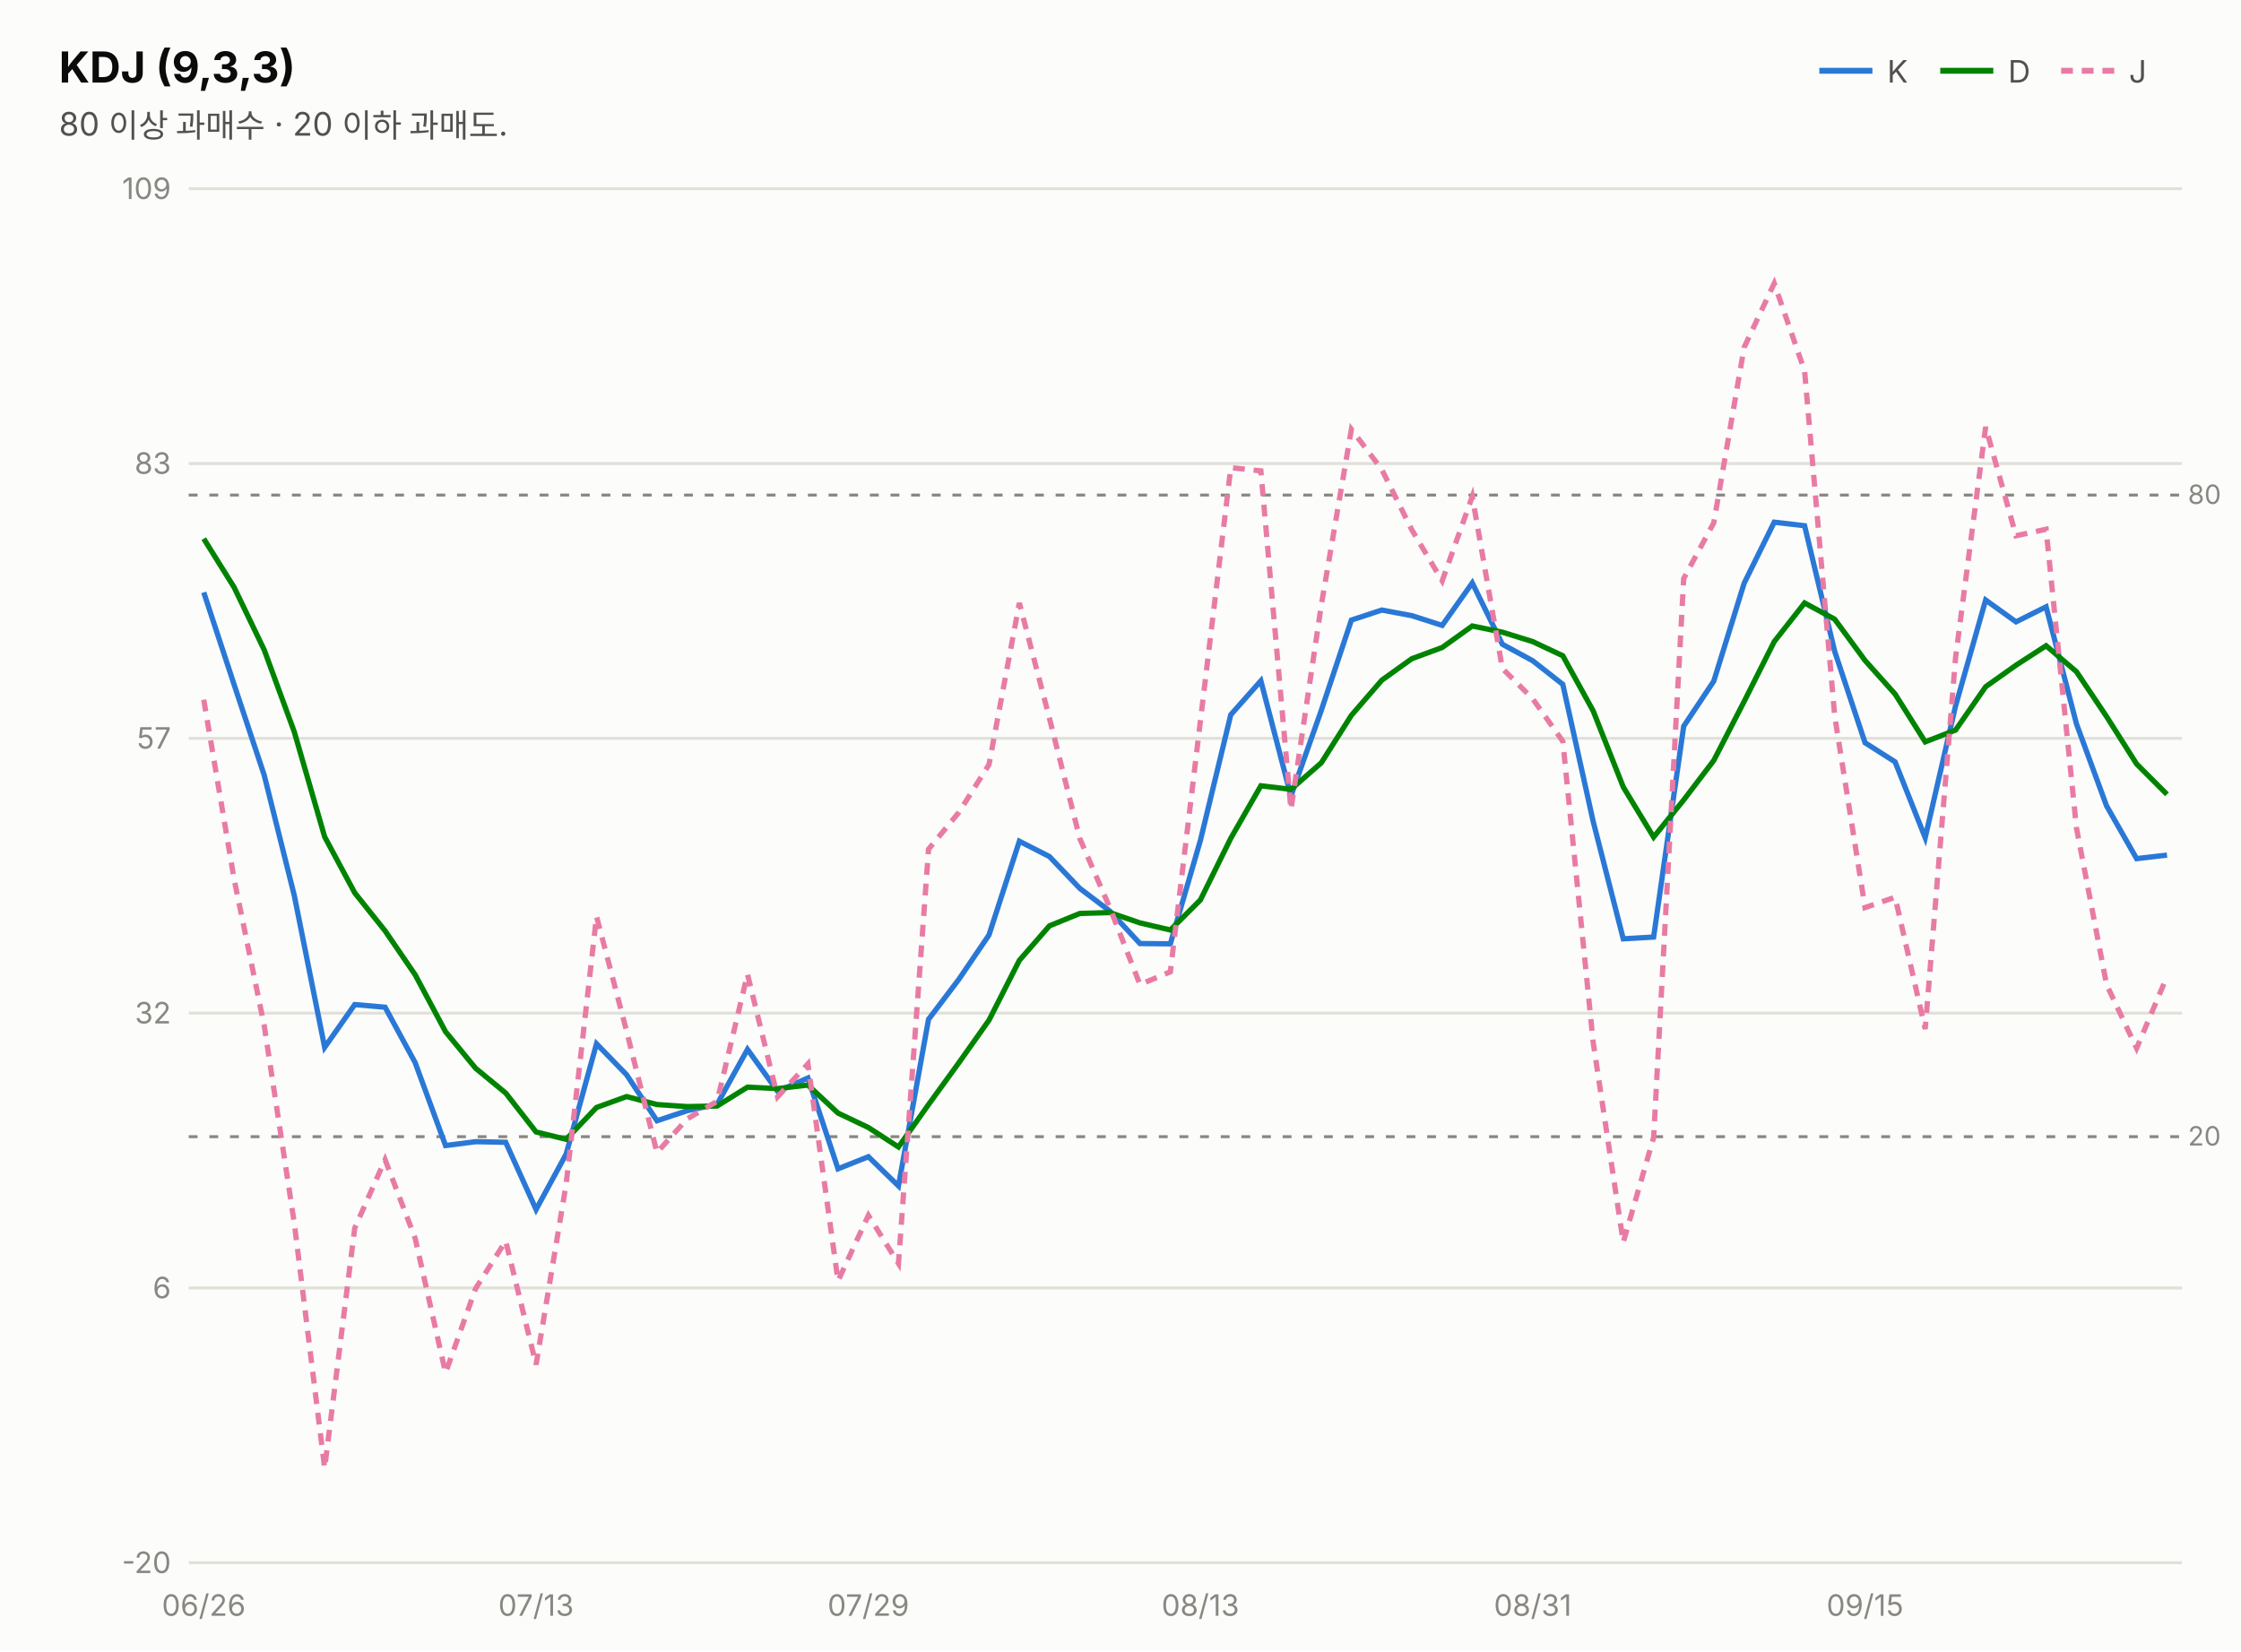
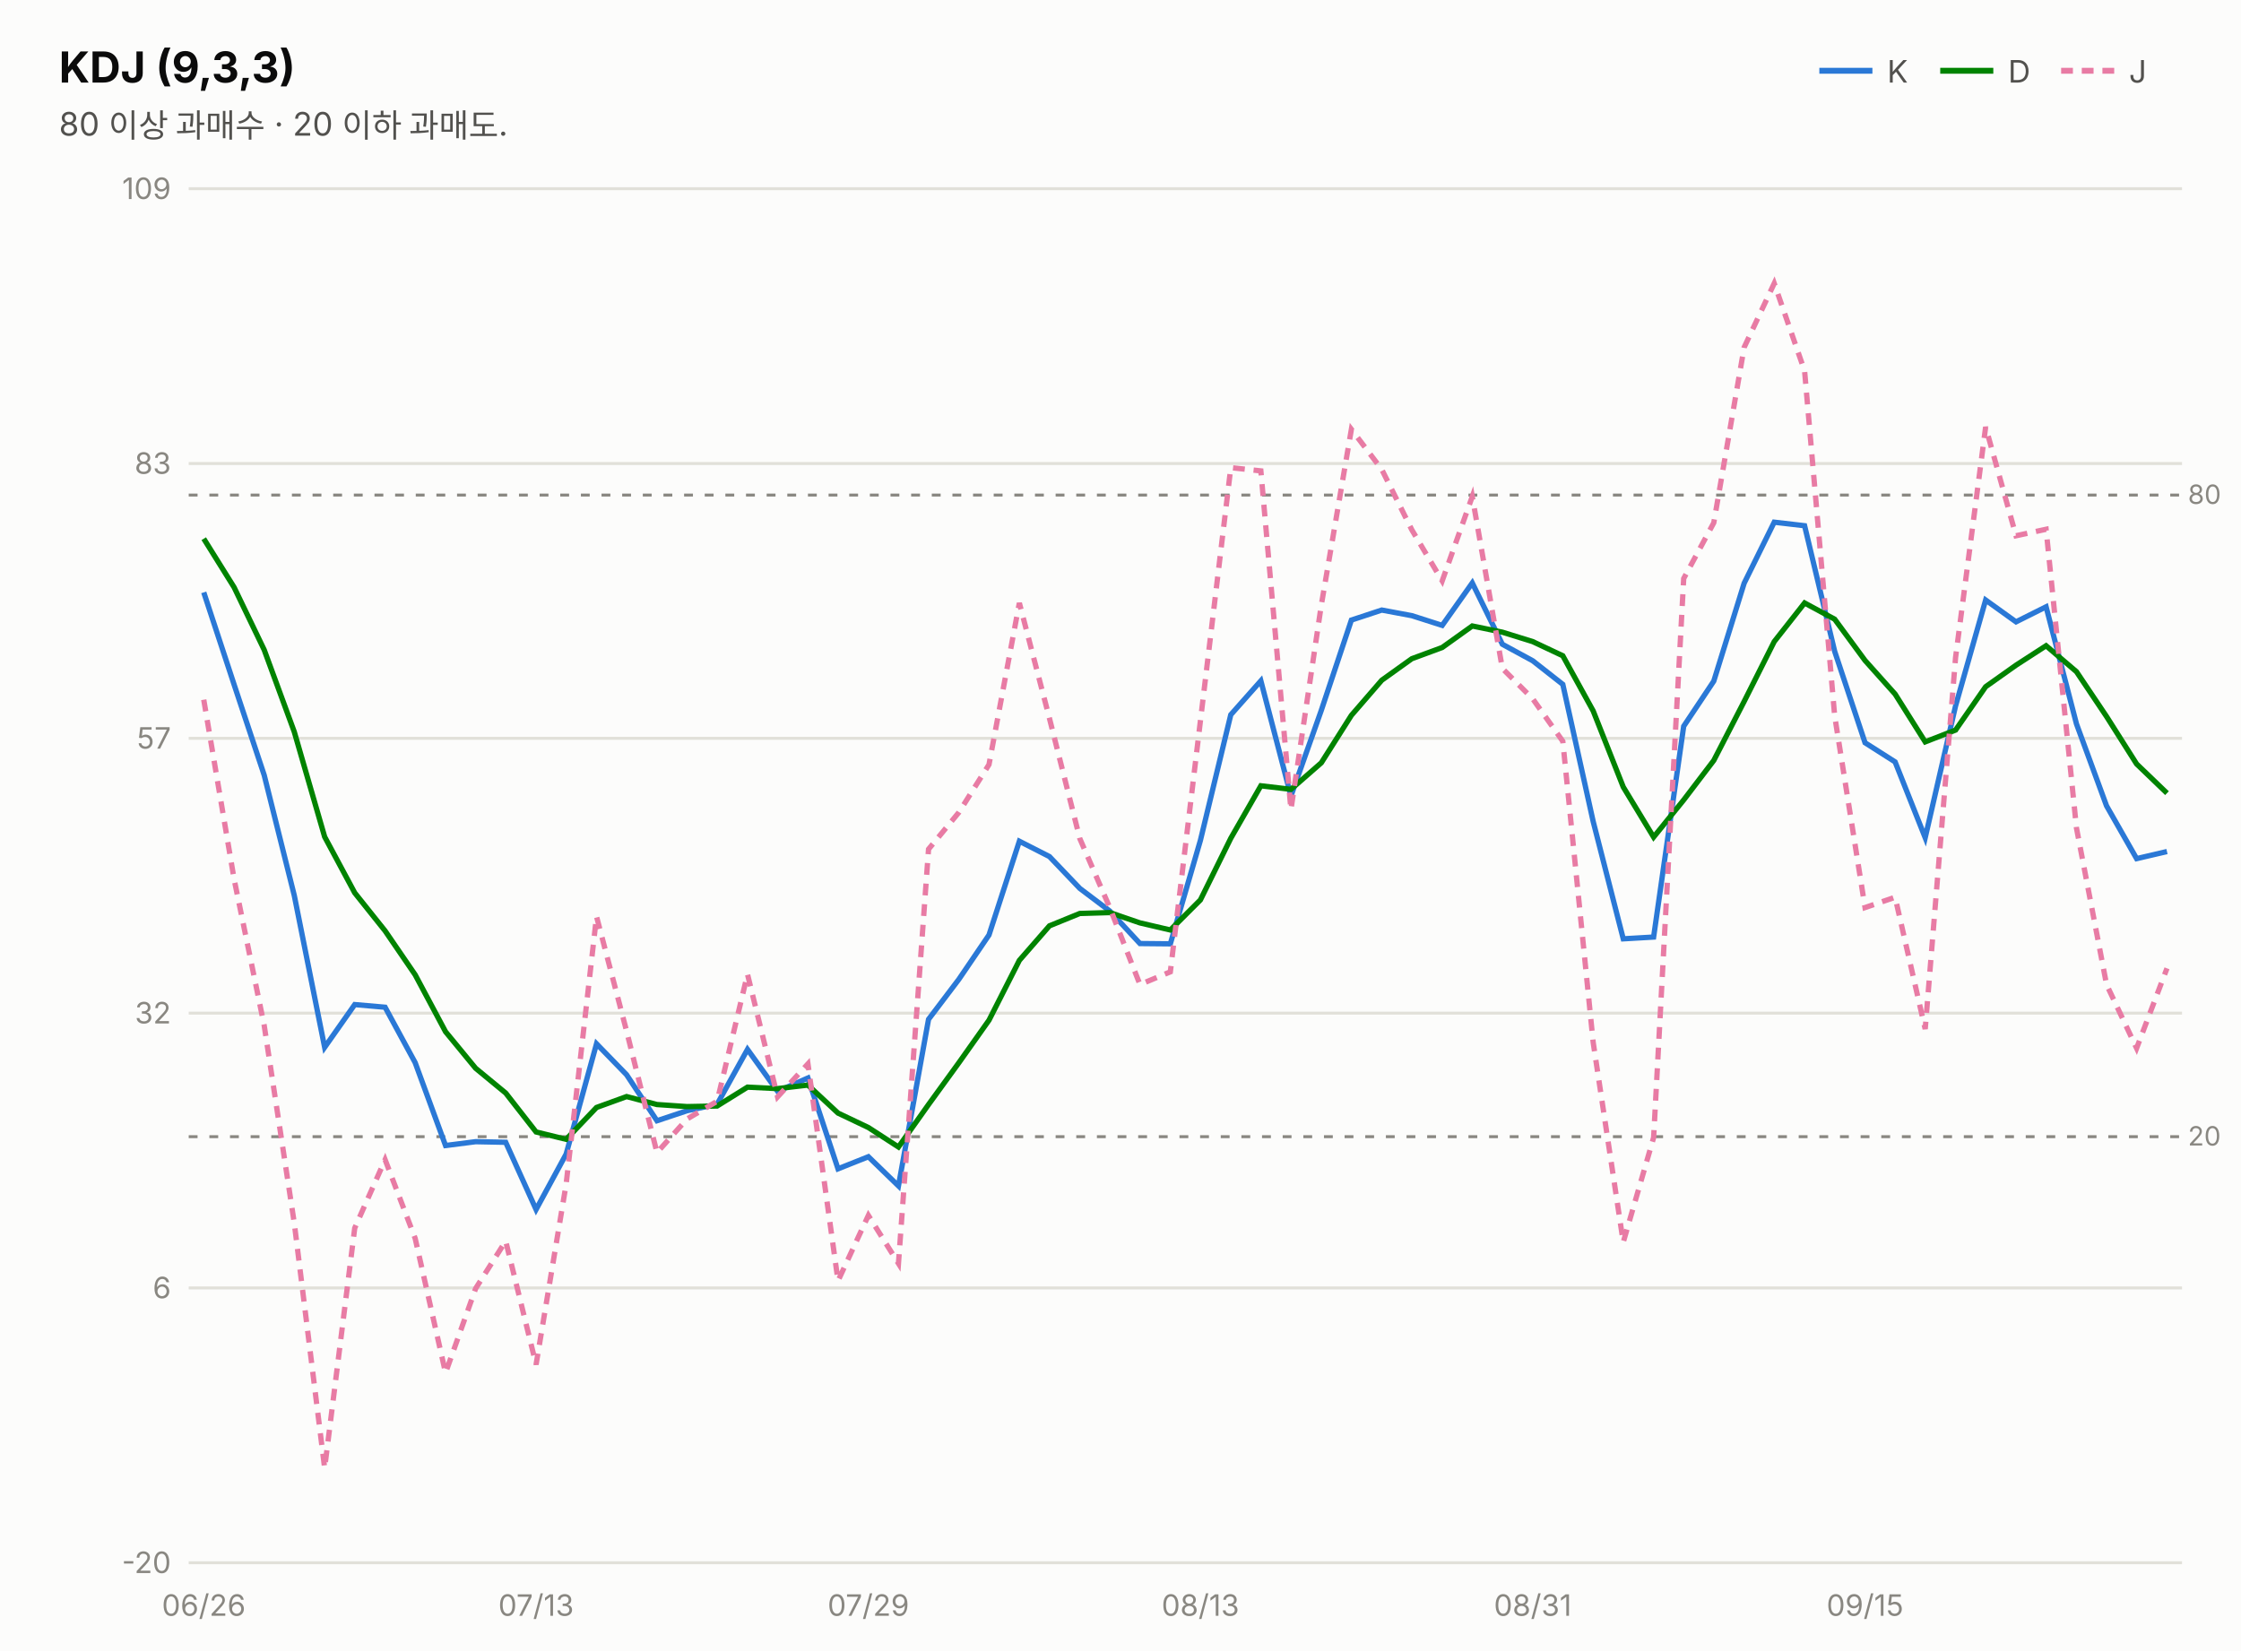
<svg xmlns="http://www.w3.org/2000/svg" width="760" height="560" viewBox="0 0 760 560" font-family="system-ui,-apple-system,&quot;Segoe UI&quot;,&quot;Malgun Gothic&quot;,&quot;Apple SD Gothic Neo&quot;,sans-serif">
  <rect width="760" height="560" fill="#fcfcfb" />
  <text x="20" y="28" font-size="14.5" font-weight="700" fill="#0b0b0b">KDJ (9,3,3)</text>
  <text x="20" y="46" font-size="11" fill="#52514e">80 이상 과매수 · 20 이하 과매도.</text>
  <line x1="617" y1="24" x2="635" y2="24" stroke="#2a78d6" stroke-width="2" />
  <text x="640" y="28" font-size="10.5" fill="#52514e">K</text>
  <line x1="658" y1="24" x2="676" y2="24" stroke="#008300" stroke-width="2" />
  <text x="681" y="28" font-size="10.5" fill="#52514e">D</text>
  <line x1="699" y1="24" x2="717" y2="24" stroke="#e87ba4" stroke-width="2" stroke-dasharray="4 3" />
  <text x="722" y="28" font-size="10.5" fill="#52514e">J</text>
  <line x1="64" y1="530.0" x2="740" y2="530.0" stroke="#e1e0d9" stroke-width="1" />
  <text x="58" y="533.5" font-size="10" fill="#898781" text-anchor="end" style="font-variant-numeric:tabular-nums">-20</text>
  <line x1="64" y1="436.8" x2="740" y2="436.8" stroke="#e1e0d9" stroke-width="1" />
  <text x="58" y="440.3" font-size="10" fill="#898781" text-anchor="end" style="font-variant-numeric:tabular-nums">6</text>
  <line x1="64" y1="343.6" x2="740" y2="343.6" stroke="#e1e0d9" stroke-width="1" />
  <text x="58" y="347.1" font-size="10" fill="#898781" text-anchor="end" style="font-variant-numeric:tabular-nums">32</text>
  <line x1="64" y1="250.4" x2="740" y2="250.4" stroke="#e1e0d9" stroke-width="1" />
  <text x="58" y="253.9" font-size="10" fill="#898781" text-anchor="end" style="font-variant-numeric:tabular-nums">57</text>
  <line x1="64" y1="157.2" x2="740" y2="157.2" stroke="#e1e0d9" stroke-width="1" />
  <text x="58" y="160.7" font-size="10" fill="#898781" text-anchor="end" style="font-variant-numeric:tabular-nums">83</text>
  <line x1="64" y1="64.0" x2="740" y2="64.0" stroke="#e1e0d9" stroke-width="1" />
  <text x="58" y="67.5" font-size="10" fill="#898781" text-anchor="end" style="font-variant-numeric:tabular-nums">109</text>
  <line x1="64" y1="167.9" x2="740" y2="167.9" stroke="#898781" stroke-width="1" stroke-dasharray="3 4" />
  <text x="742" y="170.9" font-size="9" fill="#898781">80</text>
  <line x1="64" y1="385.5" x2="740" y2="385.5" stroke="#898781" stroke-width="1" stroke-dasharray="3 4" />
  <text x="742" y="388.5" font-size="9" fill="#898781">20</text>
-   <path d="M69.1,200.9 L79.4,232.2 L89.6,262.9 L99.8,303.7 L110.1,355.2 L120.3,340.7 L130.6,341.6 L140.8,360.4 L151.1,388.5 L161.3,387.2 L171.5,387.4 L181.8,410.2 L192.0,391.4 L202.3,354.0 L212.5,364.5 L222.8,380.1 L233.0,376.7 L243.2,374.5 L253.5,355.9 L263.7,370.1 L274.0,365.6 L284.2,396.4 L294.5,392.3 L304.7,402.2 L314.9,345.7 L325.2,332.1 L335.4,317.1 L345.7,285.3 L355.9,290.5 L366.2,301.3 L376.4,309.0 L386.6,320.0 L396.9,320.1 L407.1,285.0 L417.4,242.4 L427.6,230.9 L437.8,270.0 L448.1,240.9 L458.3,210.3 L468.6,206.9 L478.8,208.8 L489.1,212.1 L499.3,197.7 L509.5,218.5 L519.8,224.1 L530.0,232.1 L540.3,278.6 L550.5,318.4 L560.8,317.8 L571.0,246.3 L581.2,231.0 L591.5,197.8 L601.7,177.1 L612.0,178.3 L622.2,220.9 L632.5,251.9 L642.7,258.4 L652.9,284.1 L663.2,239.4 L673.4,203.5 L683.7,210.9 L693.9,205.8 L704.2,245.5 L714.4,273.3 L724.6,291.2 L734.9,290.0" fill="none" stroke="#2a78d6" stroke-width="1.8" />
-   <path d="M69.1,182.7 L79.4,199.2 L89.6,220.4 L99.8,248.2 L110.1,283.8 L120.3,302.8 L130.6,315.7 L140.8,330.6 L151.1,349.9 L161.3,362.3 L171.5,370.7 L181.8,383.9 L192.0,386.4 L202.3,375.6 L212.5,371.9 L222.8,374.6 L233.0,375.3 L243.2,375.1 L253.5,368.7 L263.7,369.2 L274.0,368.0 L284.2,377.5 L294.5,382.4 L304.7,389.0 L314.9,374.6 L325.2,360.4 L335.4,346.0 L345.7,325.7 L355.9,314.0 L366.2,309.8 L376.4,309.5 L386.6,313.0 L396.9,315.4 L407.1,305.2 L417.4,284.3 L427.6,266.5 L437.8,267.7 L448.1,258.7 L458.3,242.6 L468.6,230.7 L478.8,223.4 L489.1,219.6 L499.3,212.3 L509.5,214.4 L519.8,217.6 L530.0,222.4 L540.3,241.1 L550.5,266.9 L560.8,283.9 L571.0,271.3 L581.2,257.9 L591.5,237.9 L601.7,217.6 L612.0,204.5 L622.2,210.0 L632.5,224.0 L642.7,235.4 L652.9,251.6 L663.2,247.6 L673.4,232.9 L683.7,225.6 L693.9,219.0 L704.2,227.8 L714.4,243.0 L724.6,259.1 L734.9,269.4" fill="none" stroke="#008300" stroke-width="1.8" />
-   <path d="M69.1,237.3 L79.4,298.2 L89.6,347.8 L99.8,414.8 L110.1,497.9 L120.3,416.5 L130.6,393.3 L140.8,420.0 L151.1,465.6 L161.3,437.0 L171.5,420.9 L181.8,462.8 L192.0,401.6 L202.3,310.8 L212.5,349.7 L222.8,390.9 L233.0,379.5 L243.2,373.5 L253.5,330.4 L263.7,372.0 L274.0,360.8 L284.2,434.4 L294.5,412.2 L304.7,428.5 L314.9,288.0 L325.2,275.5 L335.4,259.3 L345.7,204.5 L355.9,243.6 L366.2,284.4 L376.4,307.9 L386.6,333.9 L396.9,329.6 L407.1,244.5 L417.4,158.6 L427.6,159.7 L437.8,274.6 L448.1,205.2 L458.3,145.6 L468.6,159.2 L478.8,179.7 L489.1,197.0 L499.3,168.4 L509.5,226.7 L519.8,237.0 L530.0,251.4 L540.3,353.5 L550.5,421.3 L560.8,385.8 L571.0,196.2 L581.2,177.3 L591.5,117.8 L601.7,96.1 L612.0,125.8 L622.2,242.8 L632.5,307.8 L642.7,304.3 L652.9,349.0 L663.2,223.0 L673.4,144.8 L683.7,181.7 L693.9,179.5 L704.2,280.8 L714.4,333.9 L724.6,355.5 L734.9,331.2" fill="none" stroke="#e87ba4" stroke-width="1.8" stroke-dasharray="4 3" />
+   <path d="M69.1,200.9 L79.4,232.2 L89.6,262.9 L99.8,303.7 L110.1,355.2 L120.3,340.7 L130.6,341.6 L140.8,360.4 L151.1,388.5 L161.3,387.2 L171.5,387.4 L181.8,410.2 L192.0,391.4 L202.3,354.0 L212.5,364.5 L222.8,380.1 L233.0,376.7 L243.2,374.5 L253.5,355.9 L263.7,370.1 L274.0,365.6 L284.2,396.4 L294.5,392.3 L304.7,402.2 L314.9,345.7 L325.2,332.1 L335.4,317.1 L345.7,285.3 L355.9,290.5 L366.2,301.3 L376.4,309.0 L386.6,320.0 L396.9,320.1 L407.1,285.0 L417.4,242.4 L427.6,230.9 L437.8,270.0 L448.1,240.9 L458.3,210.3 L468.6,206.9 L478.8,208.8 L489.1,212.1 L499.3,197.7 L509.5,218.5 L519.8,224.1 L530.0,232.1 L540.3,278.6 L550.5,318.4 L560.8,317.8 L571.0,246.3 L581.2,231.0 L591.5,197.8 L601.7,177.1 L612.0,178.3 L622.2,220.9 L632.5,251.9 L642.7,258.4 L652.9,284.1 L663.2,239.4 L673.4,203.5 L683.7,210.9 L693.9,205.8 L704.2,245.5 L714.4,273.3 L724.6,291.2 L734.9,288.8" fill="none" stroke="#2a78d6" stroke-width="1.8" />
+   <path d="M69.1,182.7 L79.4,199.2 L89.6,220.4 L99.8,248.2 L110.1,283.8 L120.3,302.8 L130.6,315.7 L140.8,330.6 L151.1,349.9 L161.3,362.3 L171.5,370.7 L181.8,383.9 L192.0,386.4 L202.3,375.6 L212.5,371.9 L222.8,374.6 L233.0,375.3 L243.2,375.1 L253.5,368.7 L263.7,369.2 L274.0,368.0 L284.2,377.5 L294.5,382.4 L304.7,389.0 L314.9,374.6 L325.2,360.4 L335.4,346.0 L345.7,325.7 L355.9,314.0 L366.2,309.8 L376.4,309.5 L386.6,313.0 L396.9,315.4 L407.1,305.2 L417.4,284.3 L427.6,266.5 L437.8,267.7 L448.1,258.7 L458.3,242.6 L468.6,230.7 L478.8,223.4 L489.1,219.6 L499.3,212.3 L509.5,214.4 L519.8,217.6 L530.0,222.4 L540.3,241.1 L550.5,266.9 L560.8,283.9 L571.0,271.3 L581.2,257.9 L591.5,237.9 L601.7,217.6 L612.0,204.5 L622.2,210.0 L632.5,224.0 L642.7,235.4 L652.9,251.6 L663.2,247.6 L673.4,232.9 L683.7,225.6 L693.9,219.0 L704.2,227.8 L714.4,243.0 L724.6,259.1 L734.9,269.0" fill="none" stroke="#008300" stroke-width="1.8" />
+   <path d="M69.1,237.3 L79.4,298.2 L89.6,347.8 L99.8,414.8 L110.1,497.9 L120.3,416.5 L130.6,393.3 L140.8,420.0 L151.1,465.6 L161.3,437.0 L171.5,420.9 L181.8,462.8 L192.0,401.6 L202.3,310.8 L212.5,349.7 L222.8,390.9 L233.0,379.5 L243.2,373.5 L253.5,330.4 L263.7,372.0 L274.0,360.8 L284.2,434.4 L294.5,412.2 L304.7,428.5 L314.9,288.0 L325.2,275.5 L335.4,259.3 L345.7,204.5 L355.9,243.6 L366.2,284.4 L376.4,307.9 L386.6,333.9 L396.9,329.6 L407.1,244.5 L417.4,158.6 L427.6,159.7 L437.8,274.6 L448.1,205.2 L458.3,145.6 L468.6,159.2 L478.8,179.7 L489.1,197.0 L499.3,168.4 L509.5,226.7 L519.8,237.0 L530.0,251.4 L540.3,353.5 L550.5,421.3 L560.8,385.8 L571.0,196.2 L581.2,177.3 L591.5,117.8 L601.7,96.1 L612.0,125.8 L622.2,242.8 L632.5,307.8 L642.7,304.3 L652.9,349.0 L663.2,223.0 L673.4,144.8 L683.7,181.7 L693.9,179.5 L704.2,280.8 L714.4,333.9 L724.6,355.5 L734.9,328.4" fill="none" stroke="#e87ba4" stroke-width="1.8" stroke-dasharray="4 3" />
  <text x="69.1" y="548" font-size="10" fill="#898781" text-anchor="middle">06/26</text>
  <text x="181.8" y="548" font-size="10" fill="#898781" text-anchor="middle">07/13</text>
  <text x="294.5" y="548" font-size="10" fill="#898781" text-anchor="middle">07/29</text>
  <text x="407.1" y="548" font-size="10" fill="#898781" text-anchor="middle">08/13</text>
  <text x="519.8" y="548" font-size="10" fill="#898781" text-anchor="middle">08/31</text>
  <text x="632.5" y="548" font-size="10" fill="#898781" text-anchor="middle">09/15</text>
</svg>
